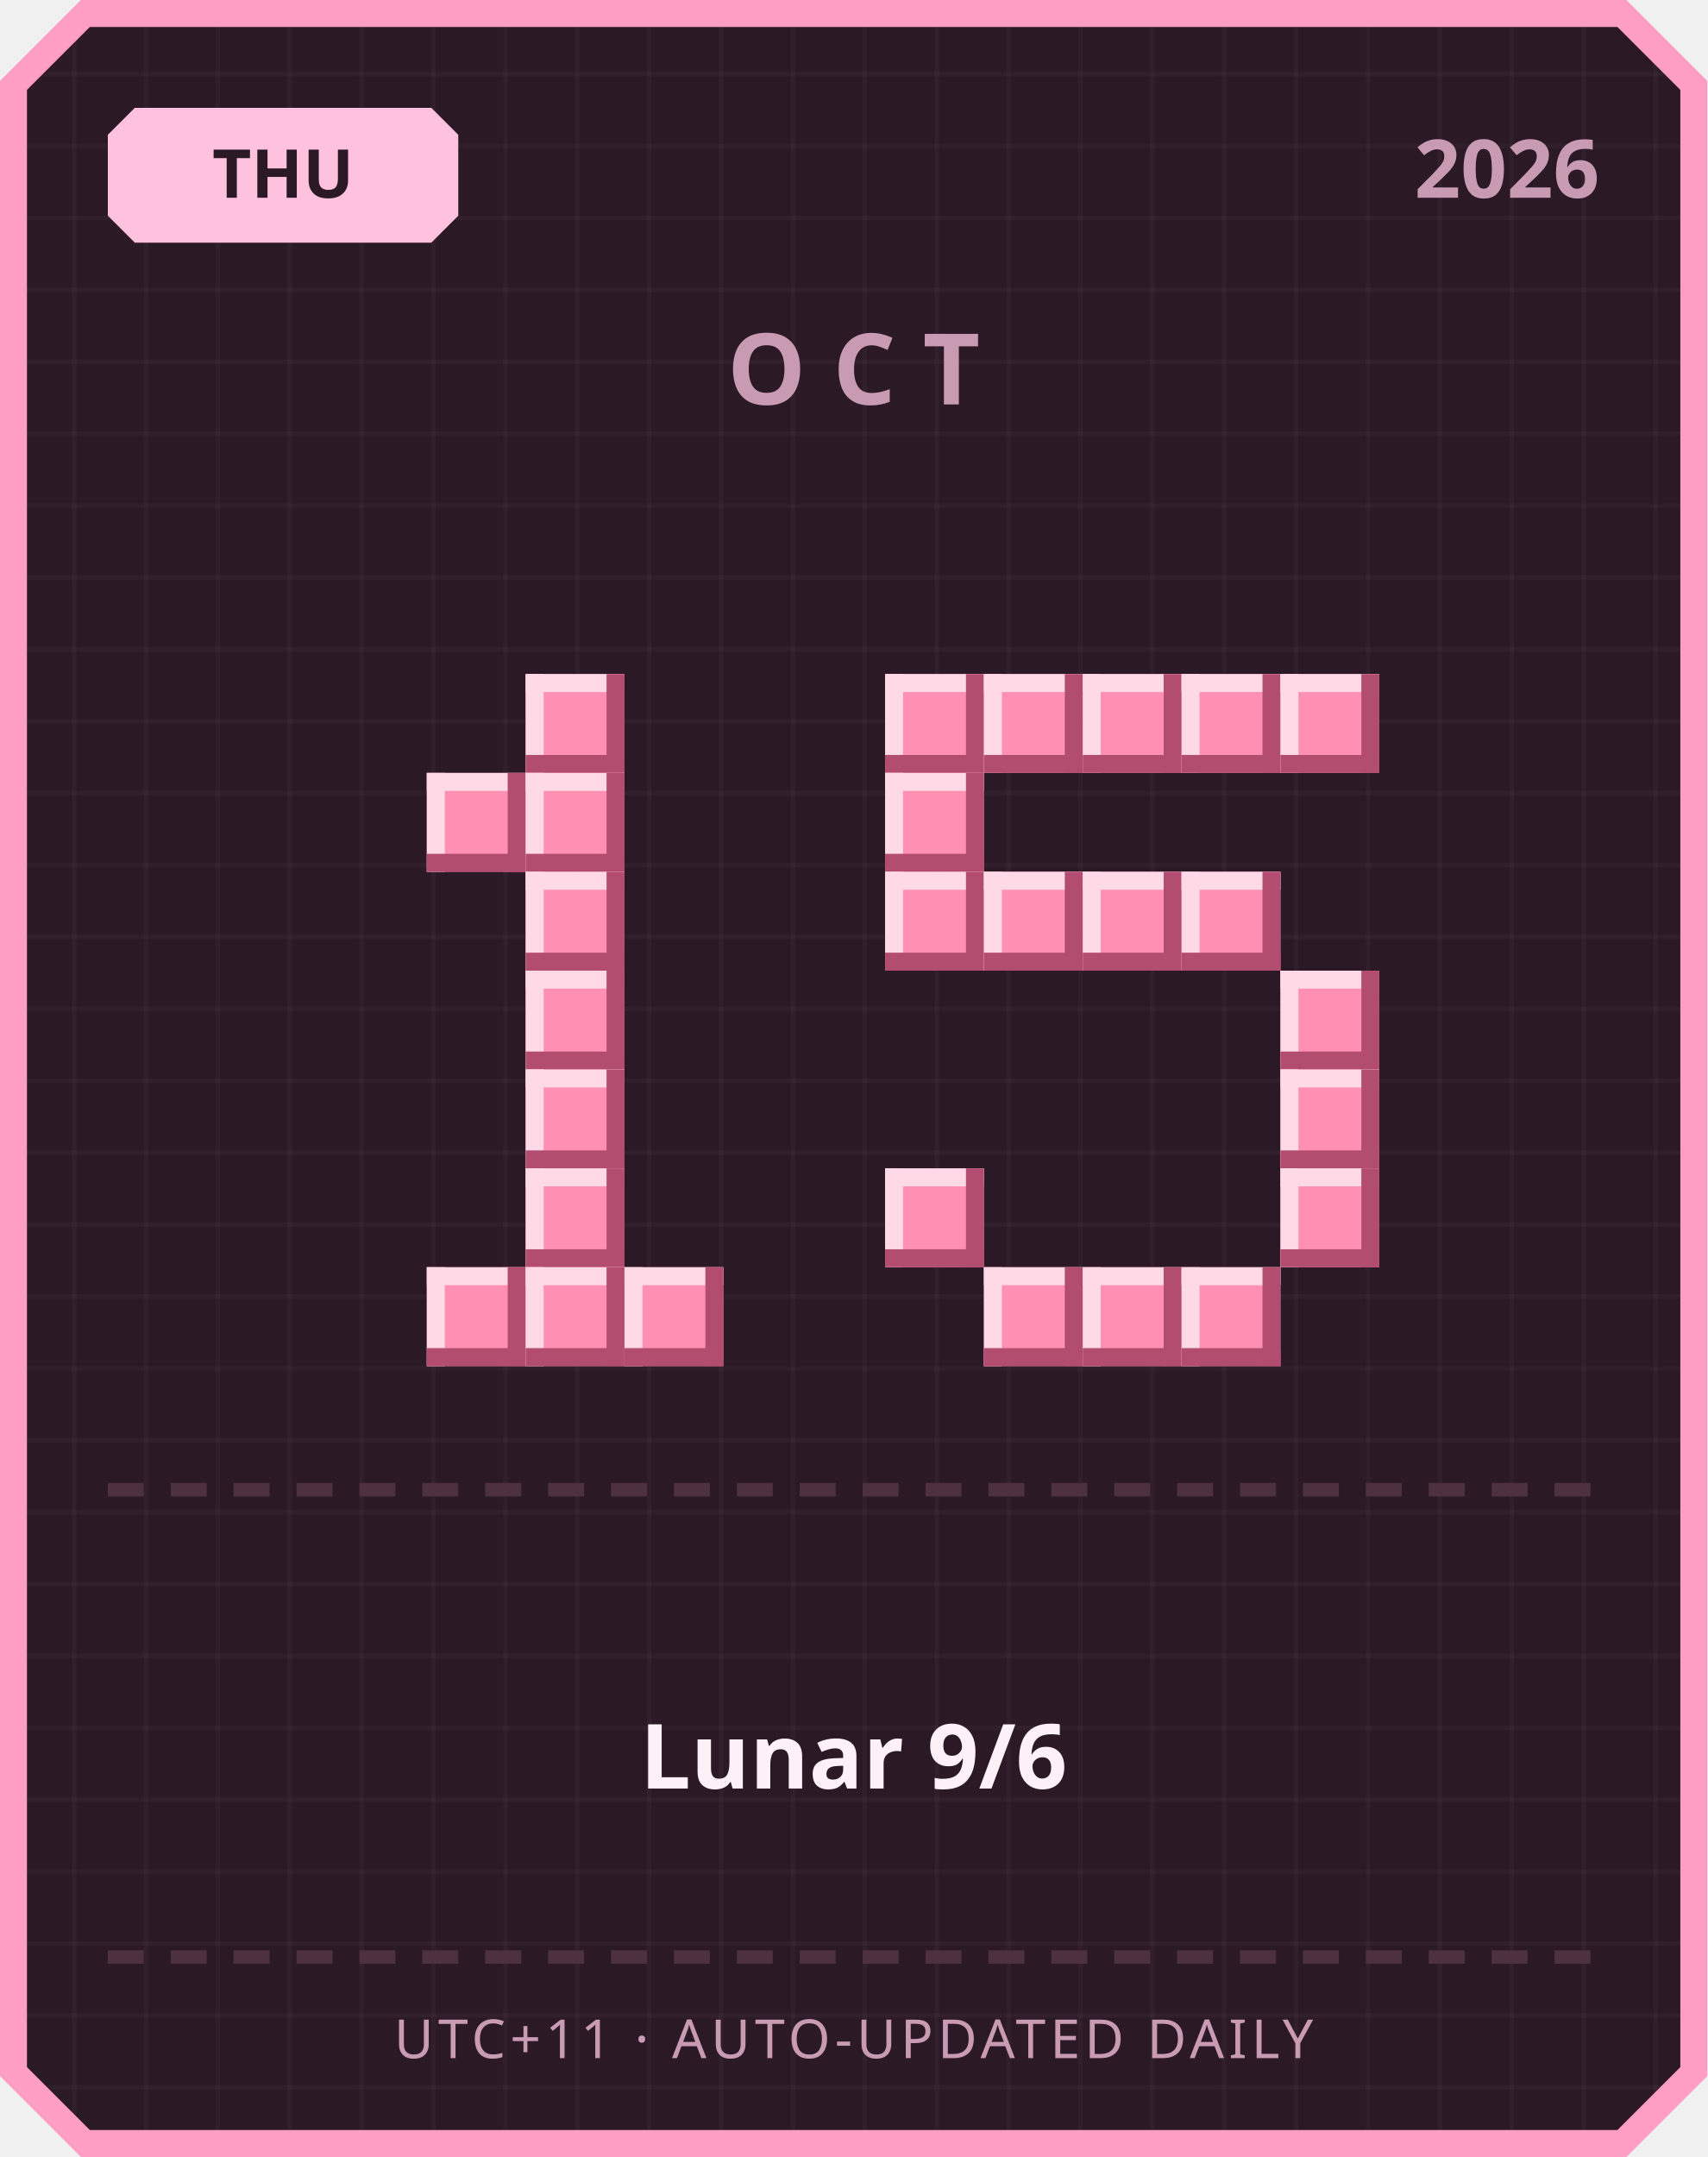
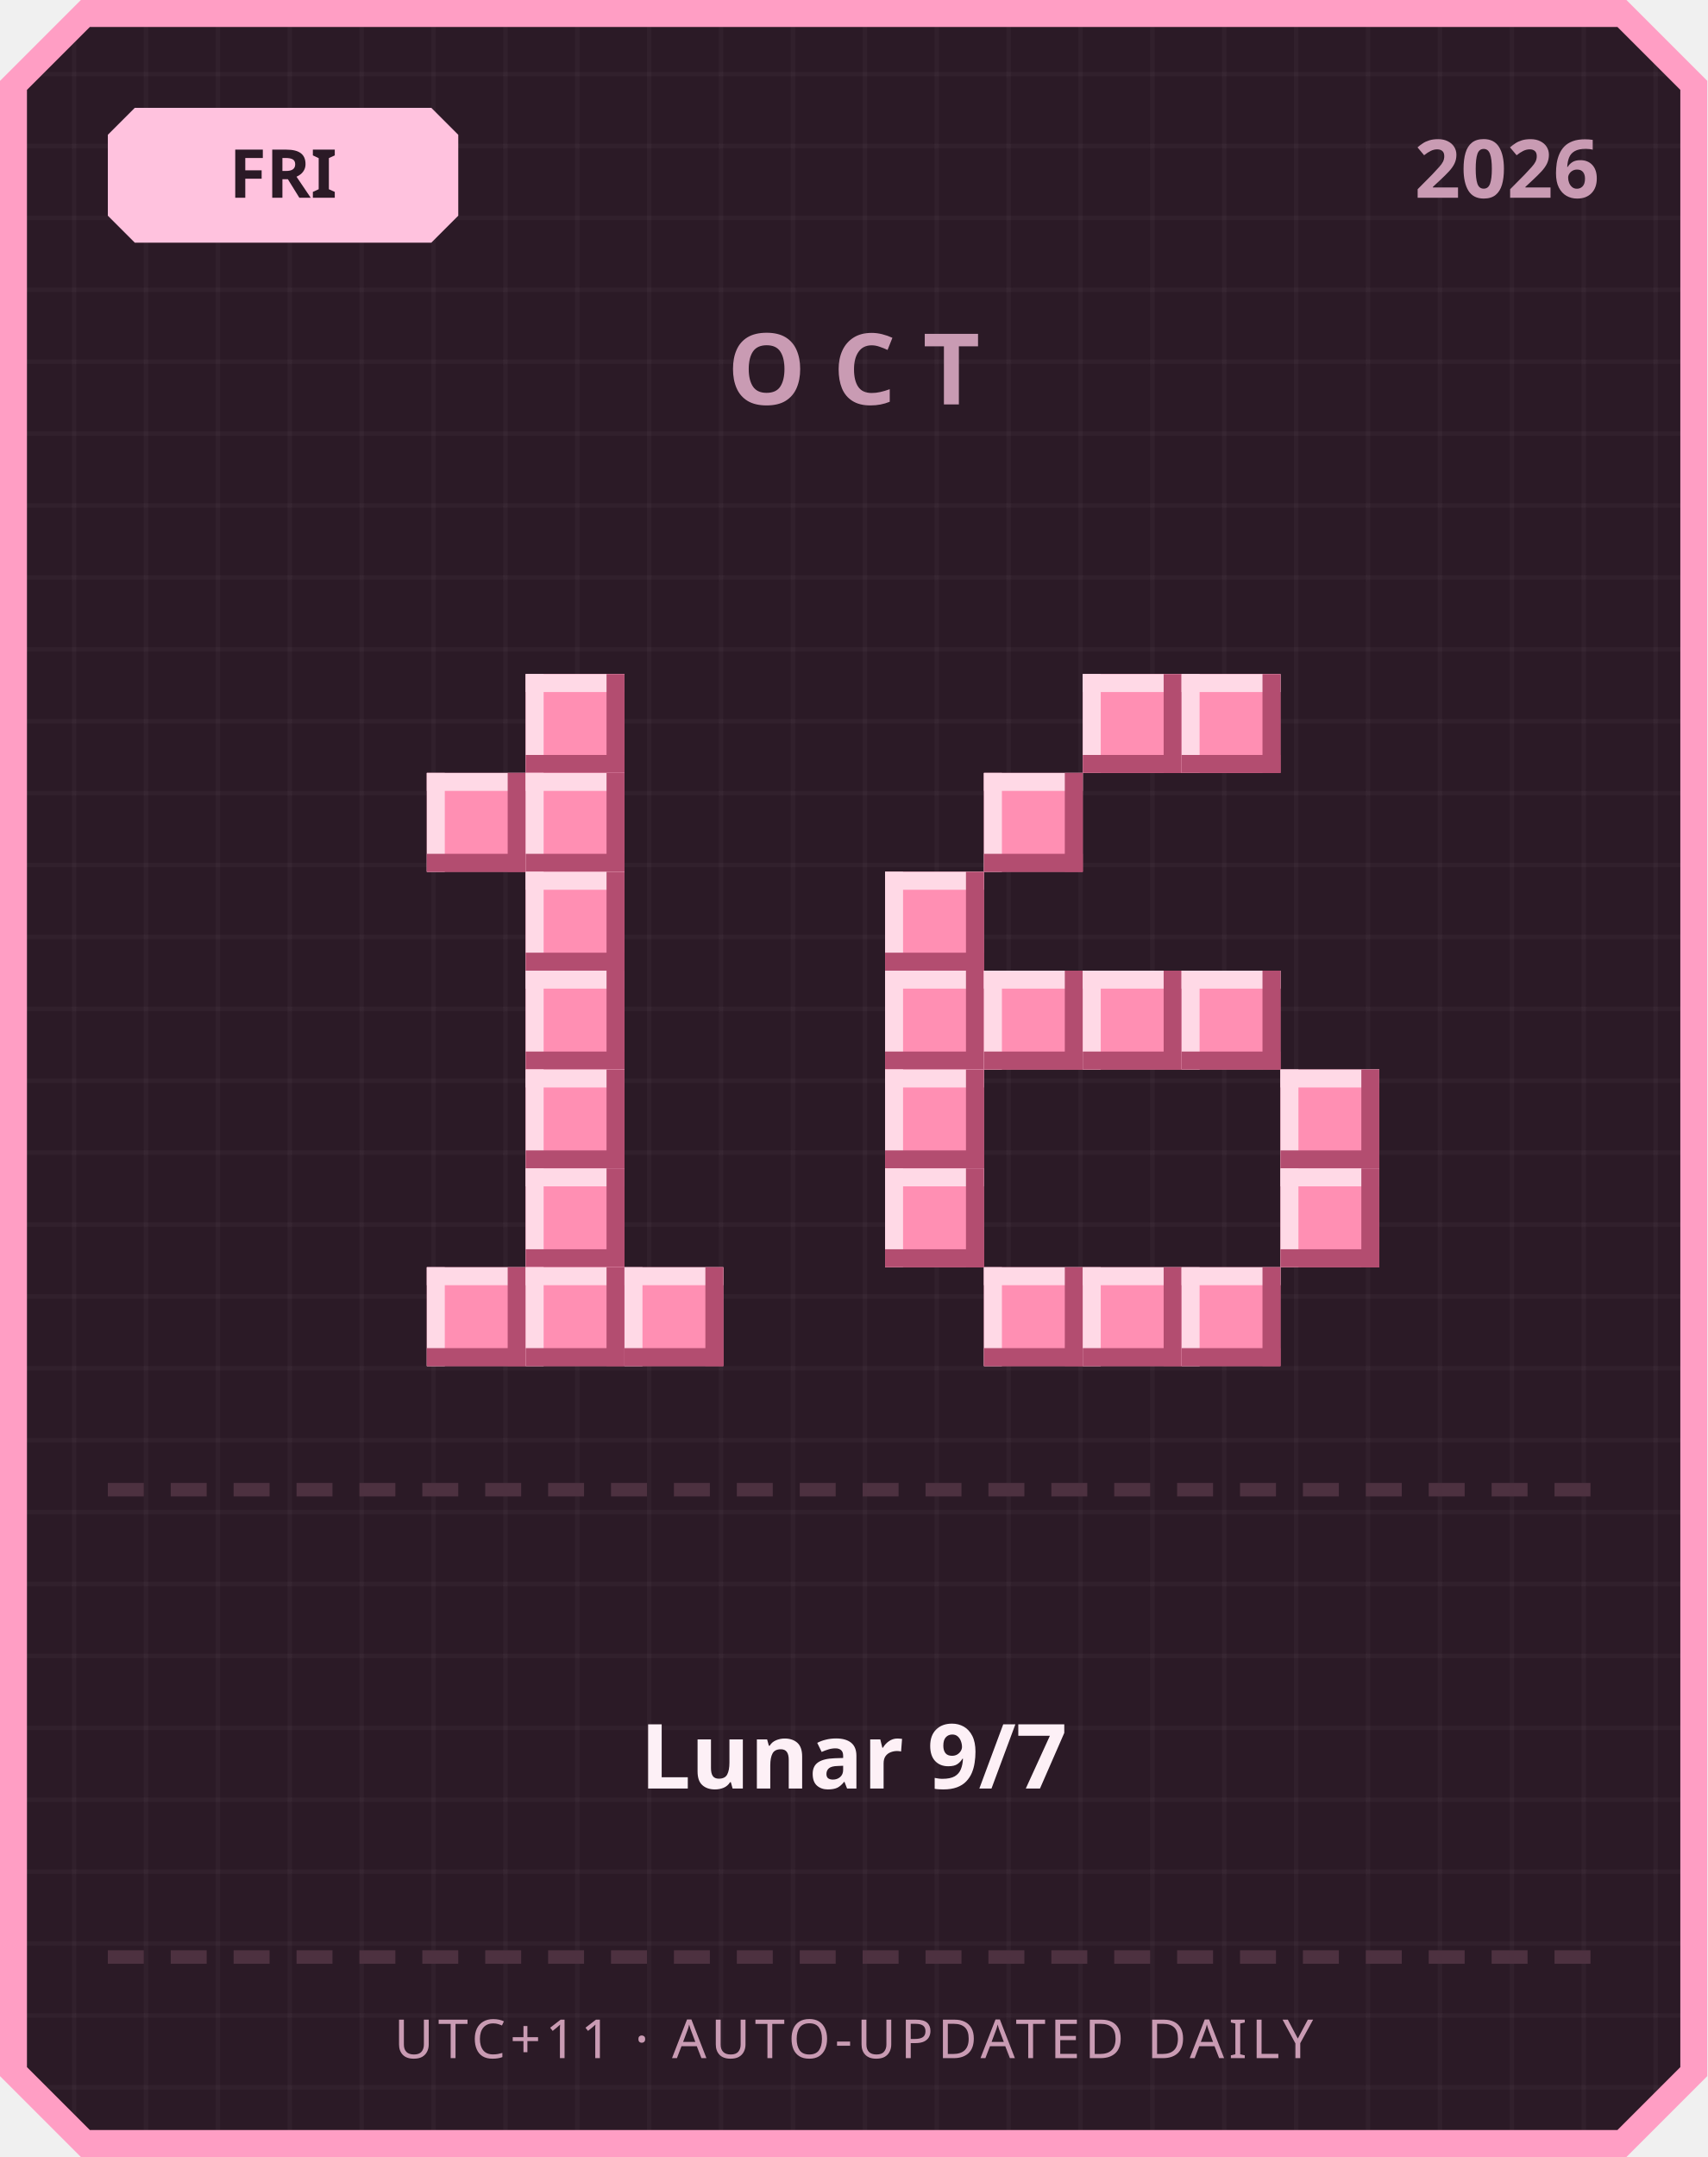
<svg xmlns="http://www.w3.org/2000/svg" width="380" height="480" viewBox="0 0 380 480">
  <defs>
    <pattern id="grid" width="16" height="16" patternUnits="userSpaceOnUse">
      <rect width="16" height="16" fill="#2b1a26" />
      <rect width="1" height="16" fill="#ffffff" opacity="0.03" />
      <rect width="16" height="1" fill="#ffffff" opacity="0.03" />
    </pattern>
  </defs>
  <path d="M 18,0 L 362,0 L 380,18 L 380,462 L 362,480 L 18,480 L 0,462 L 0,18 Z" fill="#ff9ec4" />
  <path d="M 20,6 L 360,6 L 374,20 L 374,460 L 360,474 L 20,474 L 6,460 L 6,20 Z" fill="url(#grid)" />
  <path d="M 30,24 L 96,24 L 102,30 L 102,48 L 96,54 L 30,54 L 24,48 L 24,30 Z" fill="#ffc2de" />
-   <text x="63" y="44" text-anchor="middle" font-family="'Segoe UI', sans-serif" font-size="15" font-weight="700" fill="#2b1a26">THU</text>
+   <text x="63" y="44" text-anchor="middle" font-family="'Segoe UI', sans-serif" font-size="15" font-weight="700" fill="#2b1a26">FRI</text>
  <text x="356" y="44" text-anchor="end" font-family="'Segoe UI', sans-serif" font-size="18" font-weight="700" fill="#c99bb3">2026</text>
  <text x="190" y="90" text-anchor="middle" font-family="'Segoe UI', sans-serif" font-size="22" font-weight="700" letter-spacing="6" fill="#c99bb3">OCT</text>
  <rect x="117" y="150" width="22" height="22" fill="#ff8fb3" />
  <rect x="117" y="150" width="22" height="4" fill="#ffd9e6" />
  <rect x="117" y="150" width="4" height="22" fill="#ffd9e6" />
  <rect x="117" y="168" width="22" height="4" fill="#b34d70" />
  <rect x="135" y="150" width="4" height="22" fill="#b34d70" />
  <rect x="95" y="172" width="22" height="22" fill="#ff8fb3" />
  <rect x="95" y="172" width="22" height="4" fill="#ffd9e6" />
  <rect x="95" y="172" width="4" height="22" fill="#ffd9e6" />
  <rect x="95" y="190" width="22" height="4" fill="#b34d70" />
  <rect x="113" y="172" width="4" height="22" fill="#b34d70" />
  <rect x="117" y="172" width="22" height="22" fill="#ff8fb3" />
  <rect x="117" y="172" width="22" height="4" fill="#ffd9e6" />
  <rect x="117" y="172" width="4" height="22" fill="#ffd9e6" />
  <rect x="117" y="190" width="22" height="4" fill="#b34d70" />
  <rect x="135" y="172" width="4" height="22" fill="#b34d70" />
  <rect x="117" y="194" width="22" height="22" fill="#ff8fb3" />
  <rect x="117" y="194" width="22" height="4" fill="#ffd9e6" />
  <rect x="117" y="194" width="4" height="22" fill="#ffd9e6" />
  <rect x="117" y="212" width="22" height="4" fill="#b34d70" />
  <rect x="135" y="194" width="4" height="22" fill="#b34d70" />
  <rect x="117" y="216" width="22" height="22" fill="#ff8fb3" />
  <rect x="117" y="216" width="22" height="4" fill="#ffd9e6" />
  <rect x="117" y="216" width="4" height="22" fill="#ffd9e6" />
  <rect x="117" y="234" width="22" height="4" fill="#b34d70" />
  <rect x="135" y="216" width="4" height="22" fill="#b34d70" />
  <rect x="117" y="238" width="22" height="22" fill="#ff8fb3" />
  <rect x="117" y="238" width="22" height="4" fill="#ffd9e6" />
  <rect x="117" y="238" width="4" height="22" fill="#ffd9e6" />
  <rect x="117" y="256" width="22" height="4" fill="#b34d70" />
  <rect x="135" y="238" width="4" height="22" fill="#b34d70" />
  <rect x="117" y="260" width="22" height="22" fill="#ff8fb3" />
  <rect x="117" y="260" width="22" height="4" fill="#ffd9e6" />
  <rect x="117" y="260" width="4" height="22" fill="#ffd9e6" />
  <rect x="117" y="278" width="22" height="4" fill="#b34d70" />
  <rect x="135" y="260" width="4" height="22" fill="#b34d70" />
  <rect x="95" y="282" width="22" height="22" fill="#ff8fb3" />
  <rect x="95" y="282" width="22" height="4" fill="#ffd9e6" />
  <rect x="95" y="282" width="4" height="22" fill="#ffd9e6" />
  <rect x="95" y="300" width="22" height="4" fill="#b34d70" />
  <rect x="113" y="282" width="4" height="22" fill="#b34d70" />
  <rect x="117" y="282" width="22" height="22" fill="#ff8fb3" />
  <rect x="117" y="282" width="22" height="4" fill="#ffd9e6" />
  <rect x="117" y="282" width="4" height="22" fill="#ffd9e6" />
  <rect x="117" y="300" width="22" height="4" fill="#b34d70" />
  <rect x="135" y="282" width="4" height="22" fill="#b34d70" />
  <rect x="139" y="282" width="22" height="22" fill="#ff8fb3" />
  <rect x="139" y="282" width="22" height="4" fill="#ffd9e6" />
  <rect x="139" y="282" width="4" height="22" fill="#ffd9e6" />
  <rect x="139" y="300" width="22" height="4" fill="#b34d70" />
  <rect x="157" y="282" width="4" height="22" fill="#b34d70" />
-   <rect x="197" y="150" width="22" height="22" fill="#ff8fb3" />
-   <rect x="197" y="150" width="22" height="4" fill="#ffd9e6" />
-   <rect x="197" y="150" width="4" height="22" fill="#ffd9e6" />
-   <rect x="197" y="168" width="22" height="4" fill="#b34d70" />
-   <rect x="215" y="150" width="4" height="22" fill="#b34d70" />
-   <rect x="219" y="150" width="22" height="22" fill="#ff8fb3" />
-   <rect x="219" y="150" width="22" height="4" fill="#ffd9e6" />
-   <rect x="219" y="150" width="4" height="22" fill="#ffd9e6" />
-   <rect x="219" y="168" width="22" height="4" fill="#b34d70" />
-   <rect x="237" y="150" width="4" height="22" fill="#b34d70" />
  <rect x="241" y="150" width="22" height="22" fill="#ff8fb3" />
  <rect x="241" y="150" width="22" height="4" fill="#ffd9e6" />
  <rect x="241" y="150" width="4" height="22" fill="#ffd9e6" />
  <rect x="241" y="168" width="22" height="4" fill="#b34d70" />
  <rect x="259" y="150" width="4" height="22" fill="#b34d70" />
  <rect x="263" y="150" width="22" height="22" fill="#ff8fb3" />
  <rect x="263" y="150" width="22" height="4" fill="#ffd9e6" />
  <rect x="263" y="150" width="4" height="22" fill="#ffd9e6" />
  <rect x="263" y="168" width="22" height="4" fill="#b34d70" />
  <rect x="281" y="150" width="4" height="22" fill="#b34d70" />
-   <rect x="285" y="150" width="22" height="22" fill="#ff8fb3" />
-   <rect x="285" y="150" width="22" height="4" fill="#ffd9e6" />
-   <rect x="285" y="150" width="4" height="22" fill="#ffd9e6" />
-   <rect x="285" y="168" width="22" height="4" fill="#b34d70" />
-   <rect x="303" y="150" width="4" height="22" fill="#b34d70" />
-   <rect x="197" y="172" width="22" height="22" fill="#ff8fb3" />
-   <rect x="197" y="172" width="22" height="4" fill="#ffd9e6" />
-   <rect x="197" y="172" width="4" height="22" fill="#ffd9e6" />
-   <rect x="197" y="190" width="22" height="4" fill="#b34d70" />
-   <rect x="215" y="172" width="4" height="22" fill="#b34d70" />
+   <rect x="219" y="172" width="22" height="22" fill="#ff8fb3" />
+   <rect x="219" y="172" width="22" height="4" fill="#ffd9e6" />
+   <rect x="219" y="172" width="4" height="22" fill="#ffd9e6" />
+   <rect x="219" y="190" width="22" height="4" fill="#b34d70" />
+   <rect x="237" y="172" width="4" height="22" fill="#b34d70" />
  <rect x="197" y="194" width="22" height="22" fill="#ff8fb3" />
  <rect x="197" y="194" width="22" height="4" fill="#ffd9e6" />
  <rect x="197" y="194" width="4" height="22" fill="#ffd9e6" />
  <rect x="197" y="212" width="22" height="4" fill="#b34d70" />
  <rect x="215" y="194" width="4" height="22" fill="#b34d70" />
-   <rect x="219" y="194" width="22" height="22" fill="#ff8fb3" />
-   <rect x="219" y="194" width="22" height="4" fill="#ffd9e6" />
-   <rect x="219" y="194" width="4" height="22" fill="#ffd9e6" />
-   <rect x="219" y="212" width="22" height="4" fill="#b34d70" />
-   <rect x="237" y="194" width="4" height="22" fill="#b34d70" />
-   <rect x="241" y="194" width="22" height="22" fill="#ff8fb3" />
-   <rect x="241" y="194" width="22" height="4" fill="#ffd9e6" />
-   <rect x="241" y="194" width="4" height="22" fill="#ffd9e6" />
-   <rect x="241" y="212" width="22" height="4" fill="#b34d70" />
-   <rect x="259" y="194" width="4" height="22" fill="#b34d70" />
-   <rect x="263" y="194" width="22" height="22" fill="#ff8fb3" />
-   <rect x="263" y="194" width="22" height="4" fill="#ffd9e6" />
-   <rect x="263" y="194" width="4" height="22" fill="#ffd9e6" />
-   <rect x="263" y="212" width="22" height="4" fill="#b34d70" />
-   <rect x="281" y="194" width="4" height="22" fill="#b34d70" />
-   <rect x="285" y="216" width="22" height="22" fill="#ff8fb3" />
-   <rect x="285" y="216" width="22" height="4" fill="#ffd9e6" />
-   <rect x="285" y="216" width="4" height="22" fill="#ffd9e6" />
-   <rect x="285" y="234" width="22" height="4" fill="#b34d70" />
-   <rect x="303" y="216" width="4" height="22" fill="#b34d70" />
+   <rect x="197" y="216" width="22" height="22" fill="#ff8fb3" />
+   <rect x="197" y="216" width="22" height="4" fill="#ffd9e6" />
+   <rect x="197" y="216" width="4" height="22" fill="#ffd9e6" />
+   <rect x="197" y="234" width="22" height="4" fill="#b34d70" />
+   <rect x="215" y="216" width="4" height="22" fill="#b34d70" />
+   <rect x="219" y="216" width="22" height="22" fill="#ff8fb3" />
+   <rect x="219" y="216" width="22" height="4" fill="#ffd9e6" />
+   <rect x="219" y="216" width="4" height="22" fill="#ffd9e6" />
+   <rect x="219" y="234" width="22" height="4" fill="#b34d70" />
+   <rect x="237" y="216" width="4" height="22" fill="#b34d70" />
+   <rect x="241" y="216" width="22" height="22" fill="#ff8fb3" />
+   <rect x="241" y="216" width="22" height="4" fill="#ffd9e6" />
+   <rect x="241" y="216" width="4" height="22" fill="#ffd9e6" />
+   <rect x="241" y="234" width="22" height="4" fill="#b34d70" />
+   <rect x="259" y="216" width="4" height="22" fill="#b34d70" />
+   <rect x="263" y="216" width="22" height="22" fill="#ff8fb3" />
+   <rect x="263" y="216" width="22" height="4" fill="#ffd9e6" />
+   <rect x="263" y="216" width="4" height="22" fill="#ffd9e6" />
+   <rect x="263" y="234" width="22" height="4" fill="#b34d70" />
+   <rect x="281" y="216" width="4" height="22" fill="#b34d70" />
+   <rect x="197" y="238" width="22" height="22" fill="#ff8fb3" />
+   <rect x="197" y="238" width="22" height="4" fill="#ffd9e6" />
+   <rect x="197" y="238" width="4" height="22" fill="#ffd9e6" />
+   <rect x="197" y="256" width="22" height="4" fill="#b34d70" />
+   <rect x="215" y="238" width="4" height="22" fill="#b34d70" />
  <rect x="285" y="238" width="22" height="22" fill="#ff8fb3" />
  <rect x="285" y="238" width="22" height="4" fill="#ffd9e6" />
  <rect x="285" y="238" width="4" height="22" fill="#ffd9e6" />
  <rect x="285" y="256" width="22" height="4" fill="#b34d70" />
  <rect x="303" y="238" width="4" height="22" fill="#b34d70" />
  <rect x="197" y="260" width="22" height="22" fill="#ff8fb3" />
  <rect x="197" y="260" width="22" height="4" fill="#ffd9e6" />
  <rect x="197" y="260" width="4" height="22" fill="#ffd9e6" />
  <rect x="197" y="278" width="22" height="4" fill="#b34d70" />
  <rect x="215" y="260" width="4" height="22" fill="#b34d70" />
  <rect x="285" y="260" width="22" height="22" fill="#ff8fb3" />
  <rect x="285" y="260" width="22" height="4" fill="#ffd9e6" />
  <rect x="285" y="260" width="4" height="22" fill="#ffd9e6" />
  <rect x="285" y="278" width="22" height="4" fill="#b34d70" />
  <rect x="303" y="260" width="4" height="22" fill="#b34d70" />
  <rect x="219" y="282" width="22" height="22" fill="#ff8fb3" />
  <rect x="219" y="282" width="22" height="4" fill="#ffd9e6" />
  <rect x="219" y="282" width="4" height="22" fill="#ffd9e6" />
  <rect x="219" y="300" width="22" height="4" fill="#b34d70" />
  <rect x="237" y="282" width="4" height="22" fill="#b34d70" />
  <rect x="241" y="282" width="22" height="22" fill="#ff8fb3" />
  <rect x="241" y="282" width="22" height="4" fill="#ffd9e6" />
  <rect x="241" y="282" width="4" height="22" fill="#ffd9e6" />
  <rect x="241" y="300" width="22" height="4" fill="#b34d70" />
  <rect x="259" y="282" width="4" height="22" fill="#b34d70" />
  <rect x="263" y="282" width="22" height="22" fill="#ff8fb3" />
  <rect x="263" y="282" width="22" height="4" fill="#ffd9e6" />
  <rect x="263" y="282" width="4" height="22" fill="#ffd9e6" />
  <rect x="263" y="300" width="22" height="4" fill="#b34d70" />
  <rect x="281" y="282" width="4" height="22" fill="#b34d70" />
  <rect x="24" y="330" width="8" height="3" fill="#4d3140" />
  <rect x="38" y="330" width="8" height="3" fill="#4d3140" />
  <rect x="52" y="330" width="8" height="3" fill="#4d3140" />
  <rect x="66" y="330" width="8" height="3" fill="#4d3140" />
  <rect x="80" y="330" width="8" height="3" fill="#4d3140" />
  <rect x="94" y="330" width="8" height="3" fill="#4d3140" />
  <rect x="108" y="330" width="8" height="3" fill="#4d3140" />
  <rect x="122" y="330" width="8" height="3" fill="#4d3140" />
  <rect x="136" y="330" width="8" height="3" fill="#4d3140" />
  <rect x="150" y="330" width="8" height="3" fill="#4d3140" />
  <rect x="164" y="330" width="8" height="3" fill="#4d3140" />
  <rect x="178" y="330" width="8" height="3" fill="#4d3140" />
  <rect x="192" y="330" width="8" height="3" fill="#4d3140" />
  <rect x="206" y="330" width="8" height="3" fill="#4d3140" />
  <rect x="220" y="330" width="8" height="3" fill="#4d3140" />
  <rect x="234" y="330" width="8" height="3" fill="#4d3140" />
  <rect x="248" y="330" width="8" height="3" fill="#4d3140" />
  <rect x="262" y="330" width="8" height="3" fill="#4d3140" />
  <rect x="276" y="330" width="8" height="3" fill="#4d3140" />
  <rect x="290" y="330" width="8" height="3" fill="#4d3140" />
  <rect x="304" y="330" width="8" height="3" fill="#4d3140" />
  <rect x="318" y="330" width="8" height="3" fill="#4d3140" />
  <rect x="332" y="330" width="8" height="3" fill="#4d3140" />
  <rect x="346" y="330" width="8" height="3" fill="#4d3140" />
-   <text x="190" y="398" text-anchor="middle" font-family="'Segoe UI', 'Microsoft JhengHei', sans-serif" font-size="20" font-weight="700" fill="#fdf0f6">Lunar 9/6</text>
+   <text x="190" y="398" text-anchor="middle" font-family="'Segoe UI', 'Microsoft JhengHei', sans-serif" font-size="20" font-weight="700" fill="#fdf0f6">Lunar 9/7</text>
  <rect x="24" y="434" width="8" height="3" fill="#4d3140" />
  <rect x="38" y="434" width="8" height="3" fill="#4d3140" />
  <rect x="52" y="434" width="8" height="3" fill="#4d3140" />
  <rect x="66" y="434" width="8" height="3" fill="#4d3140" />
  <rect x="80" y="434" width="8" height="3" fill="#4d3140" />
  <rect x="94" y="434" width="8" height="3" fill="#4d3140" />
  <rect x="108" y="434" width="8" height="3" fill="#4d3140" />
  <rect x="122" y="434" width="8" height="3" fill="#4d3140" />
  <rect x="136" y="434" width="8" height="3" fill="#4d3140" />
  <rect x="150" y="434" width="8" height="3" fill="#4d3140" />
  <rect x="164" y="434" width="8" height="3" fill="#4d3140" />
  <rect x="178" y="434" width="8" height="3" fill="#4d3140" />
  <rect x="192" y="434" width="8" height="3" fill="#4d3140" />
  <rect x="206" y="434" width="8" height="3" fill="#4d3140" />
  <rect x="220" y="434" width="8" height="3" fill="#4d3140" />
  <rect x="234" y="434" width="8" height="3" fill="#4d3140" />
  <rect x="248" y="434" width="8" height="3" fill="#4d3140" />
  <rect x="262" y="434" width="8" height="3" fill="#4d3140" />
  <rect x="276" y="434" width="8" height="3" fill="#4d3140" />
  <rect x="290" y="434" width="8" height="3" fill="#4d3140" />
  <rect x="304" y="434" width="8" height="3" fill="#4d3140" />
  <rect x="318" y="434" width="8" height="3" fill="#4d3140" />
  <rect x="332" y="434" width="8" height="3" fill="#4d3140" />
  <rect x="346" y="434" width="8" height="3" fill="#4d3140" />
  <text x="190" y="458" text-anchor="middle" font-family="'Segoe UI', sans-serif" font-size="12" letter-spacing="1" fill="#c99bb3">UTC+11 · AUTO-UPDATED DAILY</text>
</svg>
